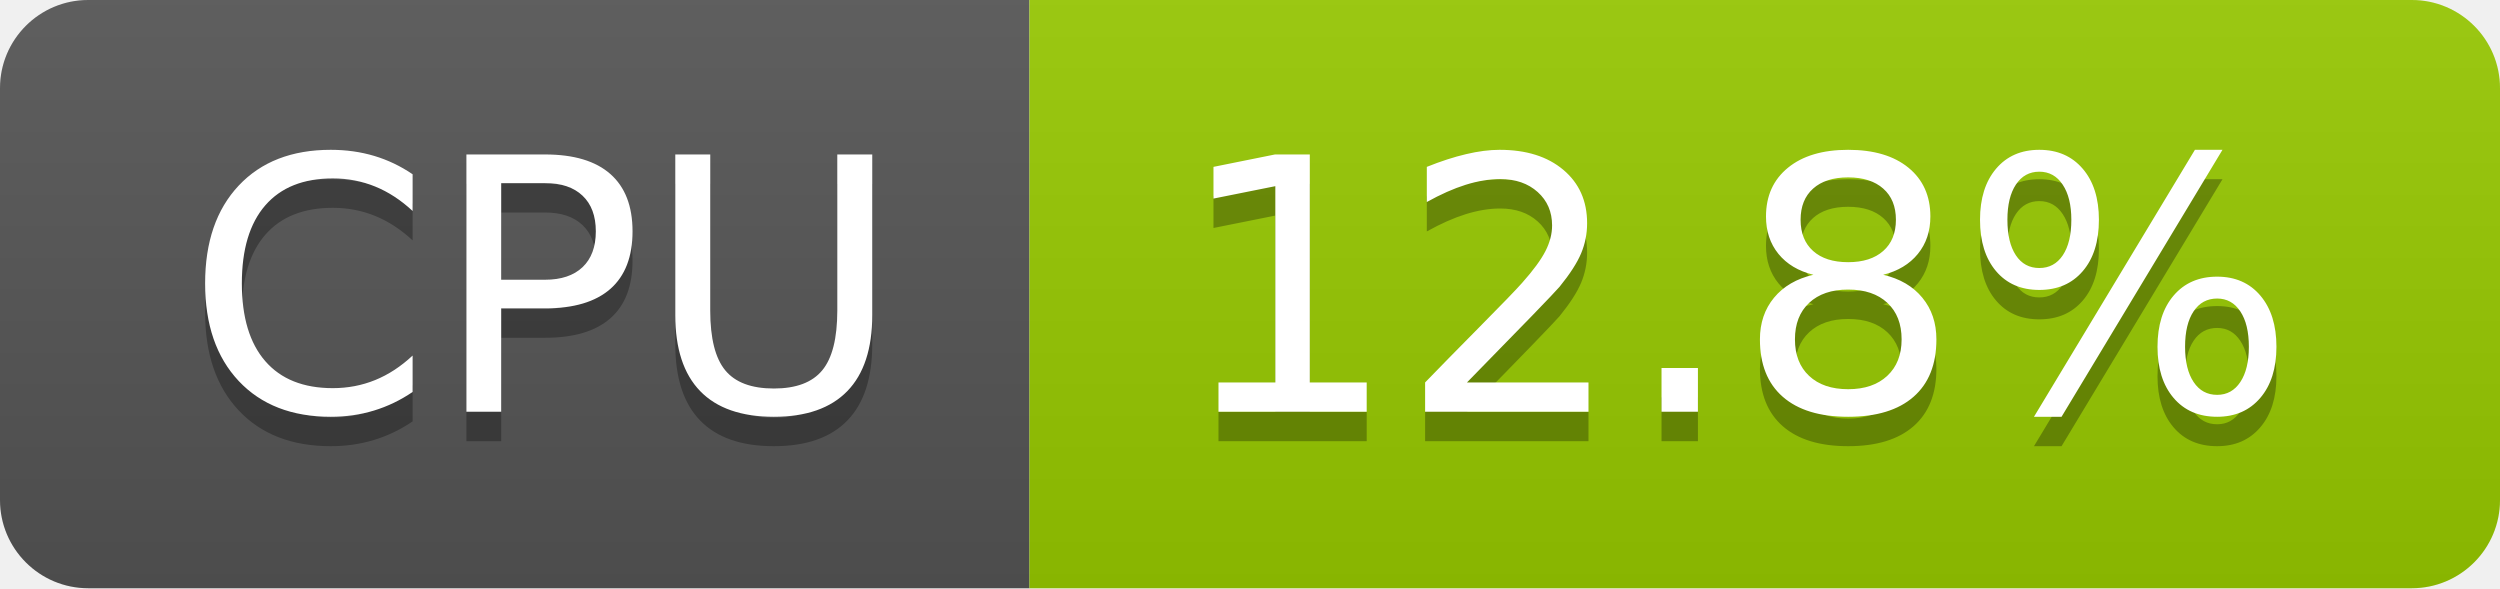
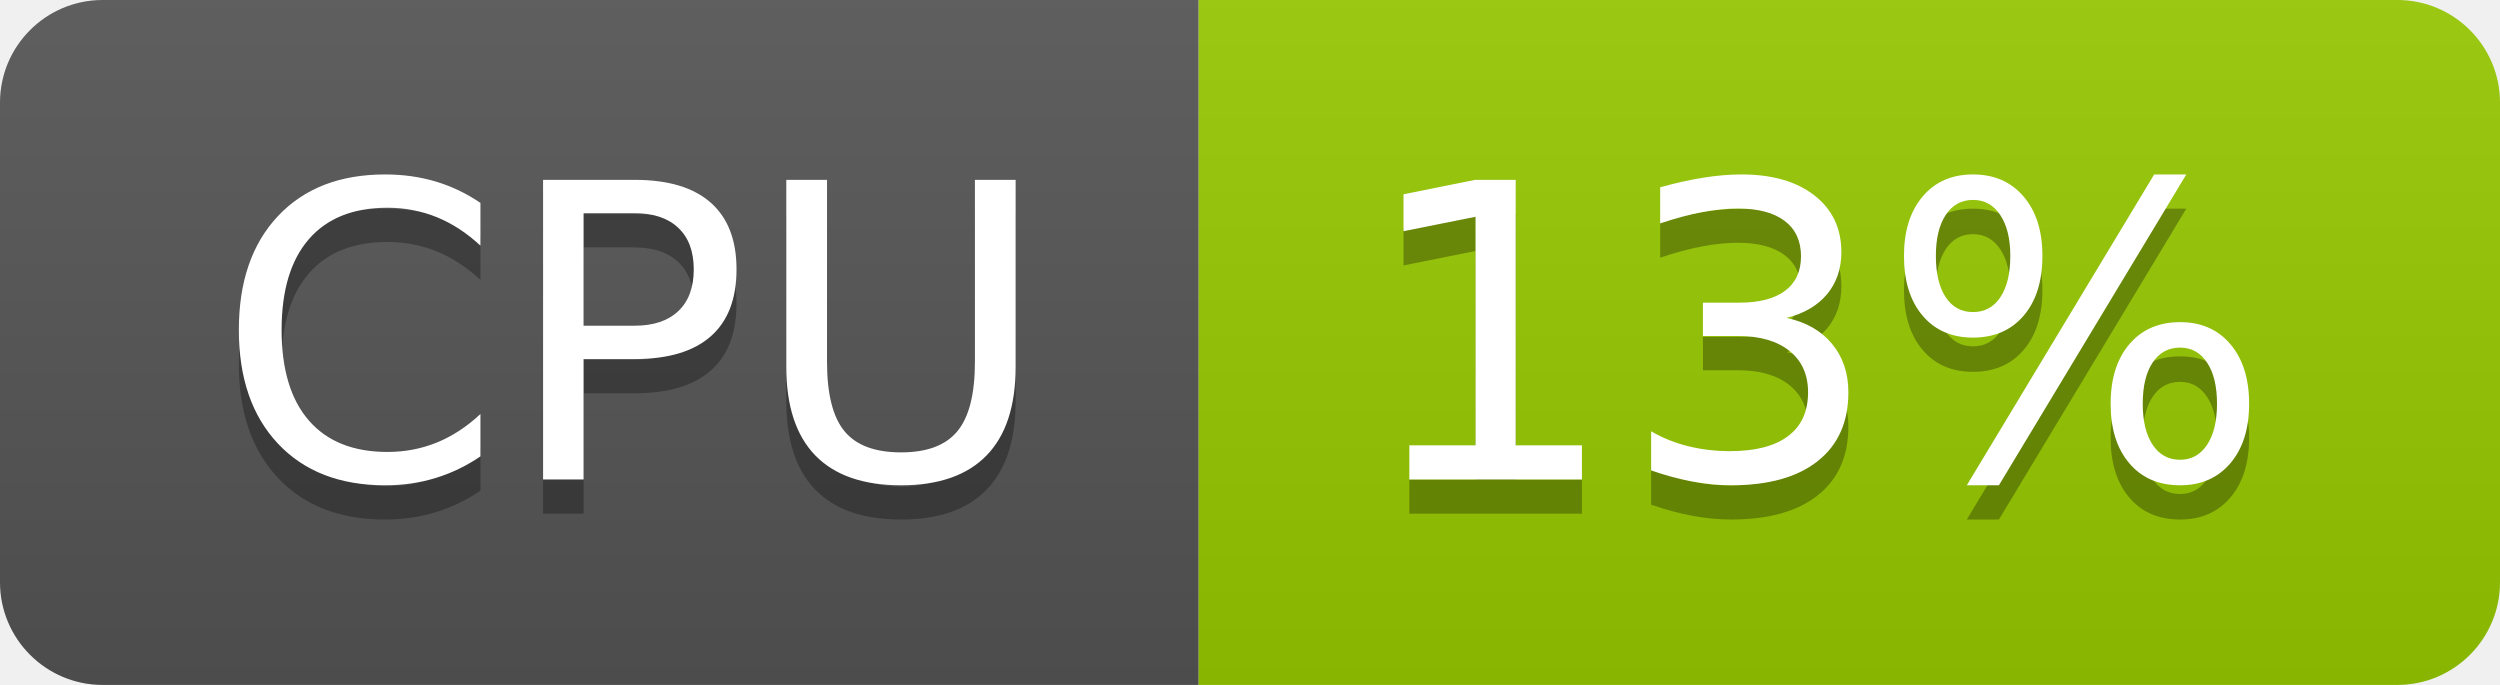
- <svg xmlns="http://www.w3.org/2000/svg" width="85" height="20" role="img" aria-label="CPU: 12.8%">
+ <svg xmlns="http://www.w3.org/2000/svg" width="73" height="20" role="img" aria-label="CPU: 13%">
  <linearGradient id="s" x2="0" y2="100%">
    <stop offset="0" stop-color="#bbb" stop-opacity=".1" />
    <stop offset="1" stop-opacity=".1" />
  </linearGradient>
  <clipPath id="r">
-     <rect width="85" height="20" rx="3" fill="#fff" />
+     <rect width="73" height="20" rx="3" fill="#fff" />
  </clipPath>
  <g clip-path="url(#r)">
    <rect width="35" height="20" fill="#555" />
-     <rect x="35" width="50" height="20" fill="#97ca00" />
-     <rect width="85" height="20" fill="url(#s)" />
+     <rect x="35" width="38" height="20" fill="#97ca00" />
+     <rect width="73" height="20" fill="url(#s)" />
  </g>
  <g fill="#fff" text-anchor="middle" font-family="Verdana,Geneva,DejaVu Sans,sans-serif" text-rendering="geometricPrecision" font-size="120">
    <text aria-hidden="true" x="185" y="150" fill="#010101" fill-opacity=".3" transform="scale(.1)" textLength="247">CPU</text>
    <text x="185" y="140" transform="scale(.1)" fill="#fff" textLength="247">CPU</text>
-     <text aria-hidden="true" x="590" y="150" fill="#010101" fill-opacity=".3" transform="scale(.1)" textLength="390">12.8%</text>
-     <text x="590" y="140" transform="scale(.1)" fill="#fff" textLength="390">12.8%</text>
+     <text aria-hidden="true" x="530" y="150" fill="#010101" fill-opacity=".3" transform="scale(.1)" textLength="276">13%</text>
+     <text x="530" y="140" transform="scale(.1)" fill="#fff" textLength="276">13%</text>
  </g>
</svg>
